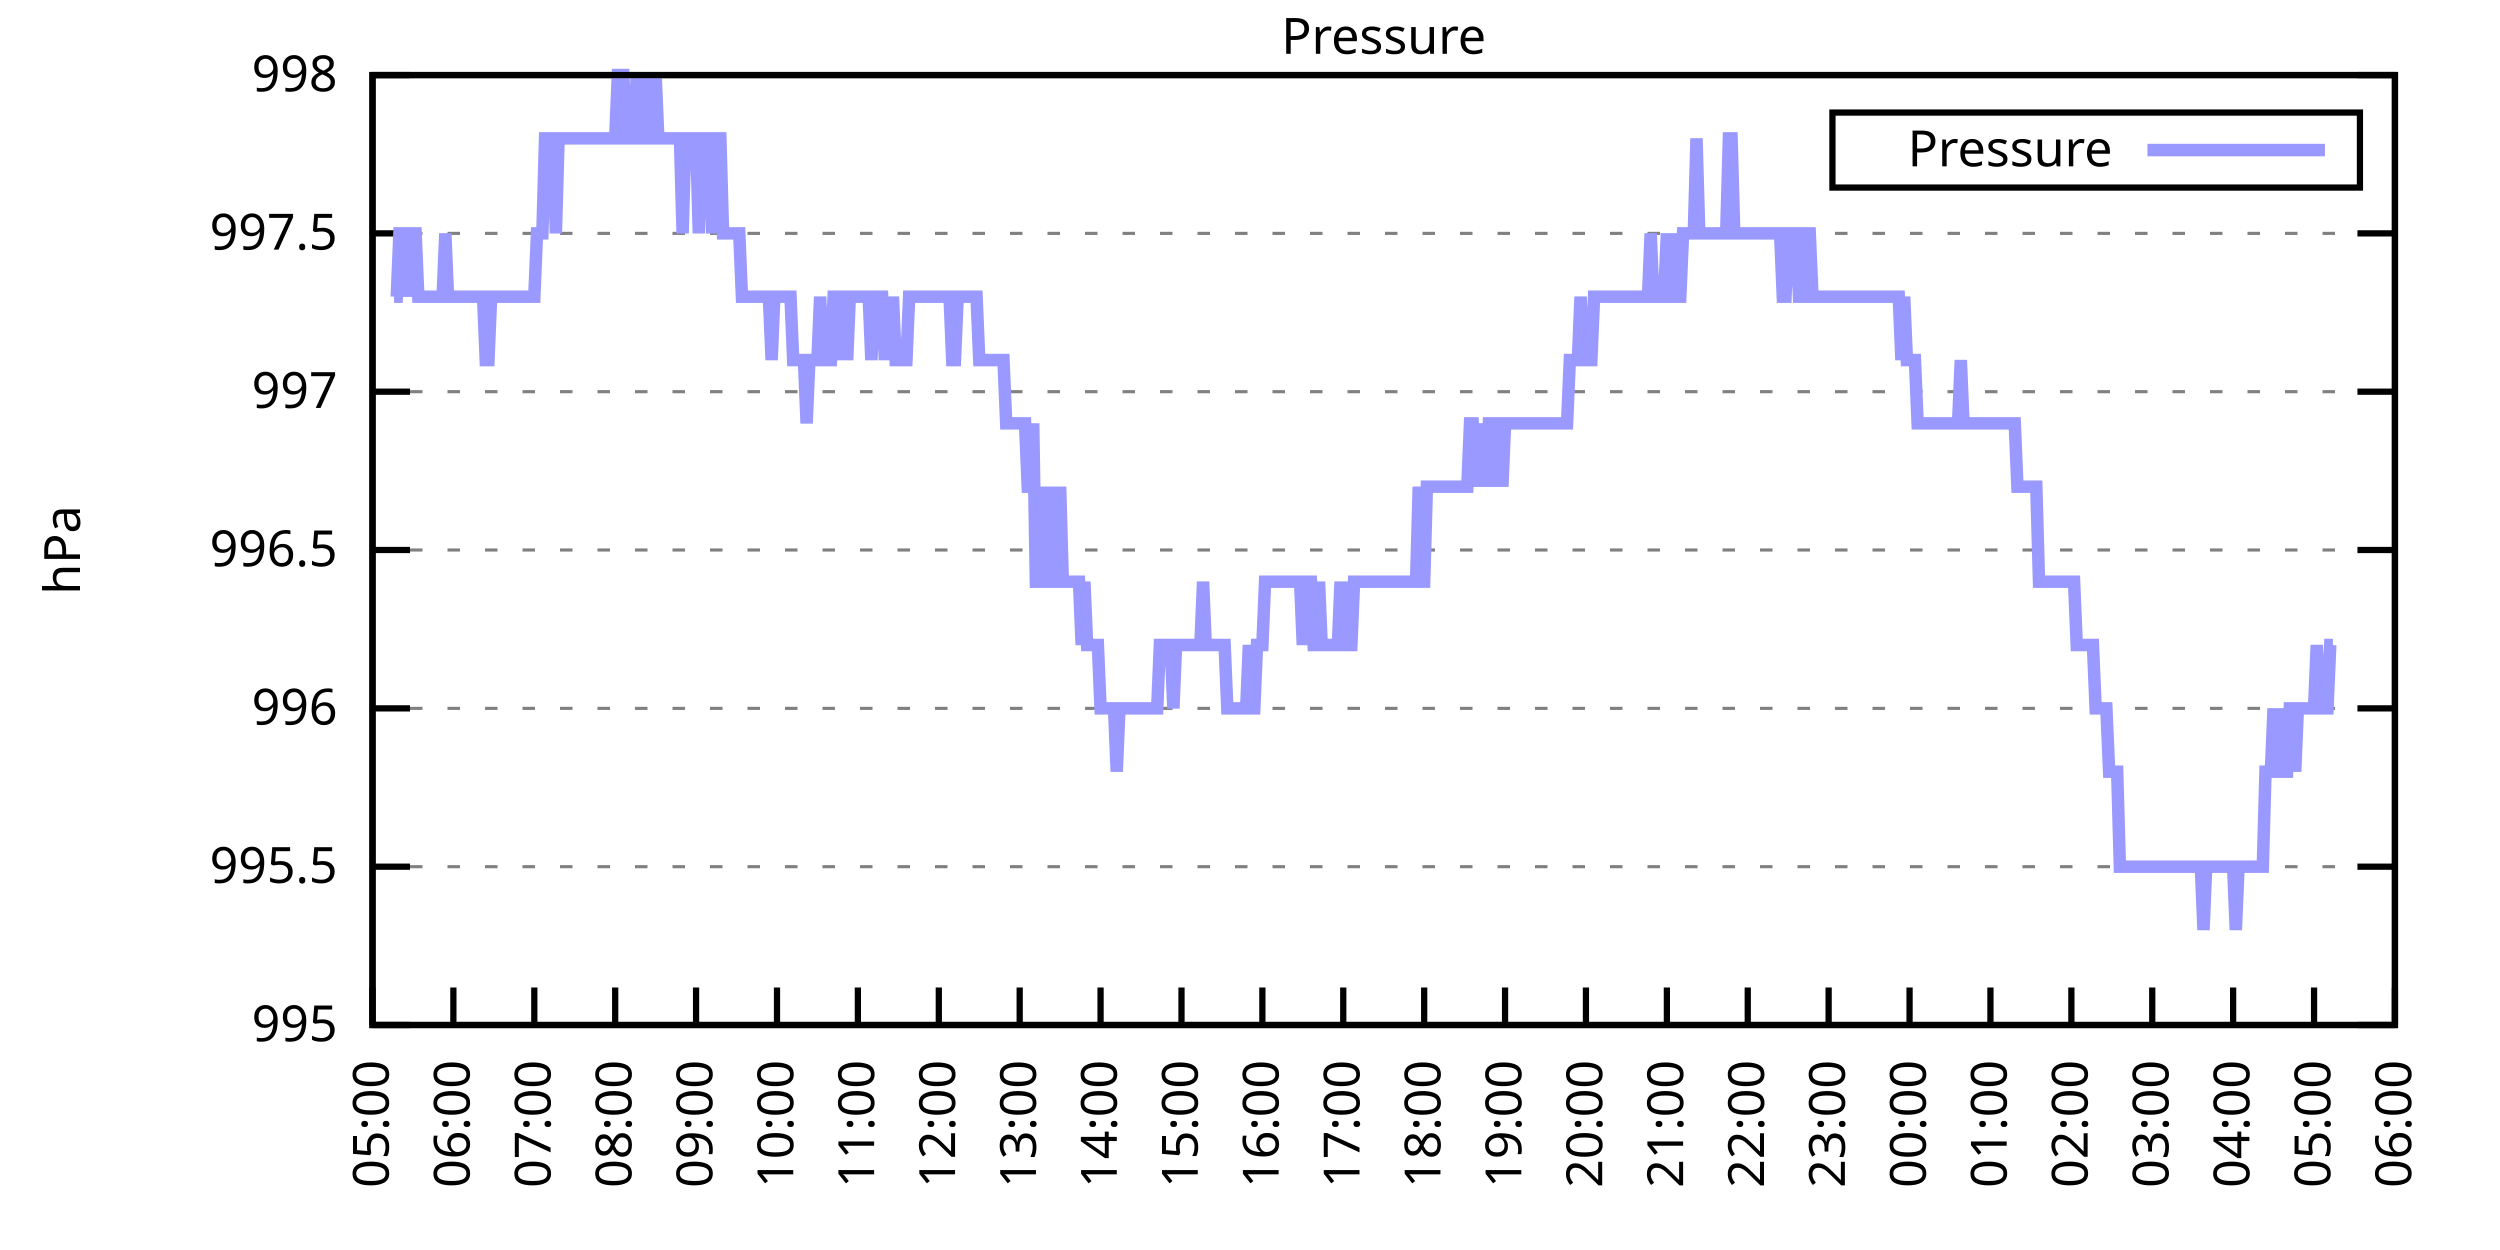
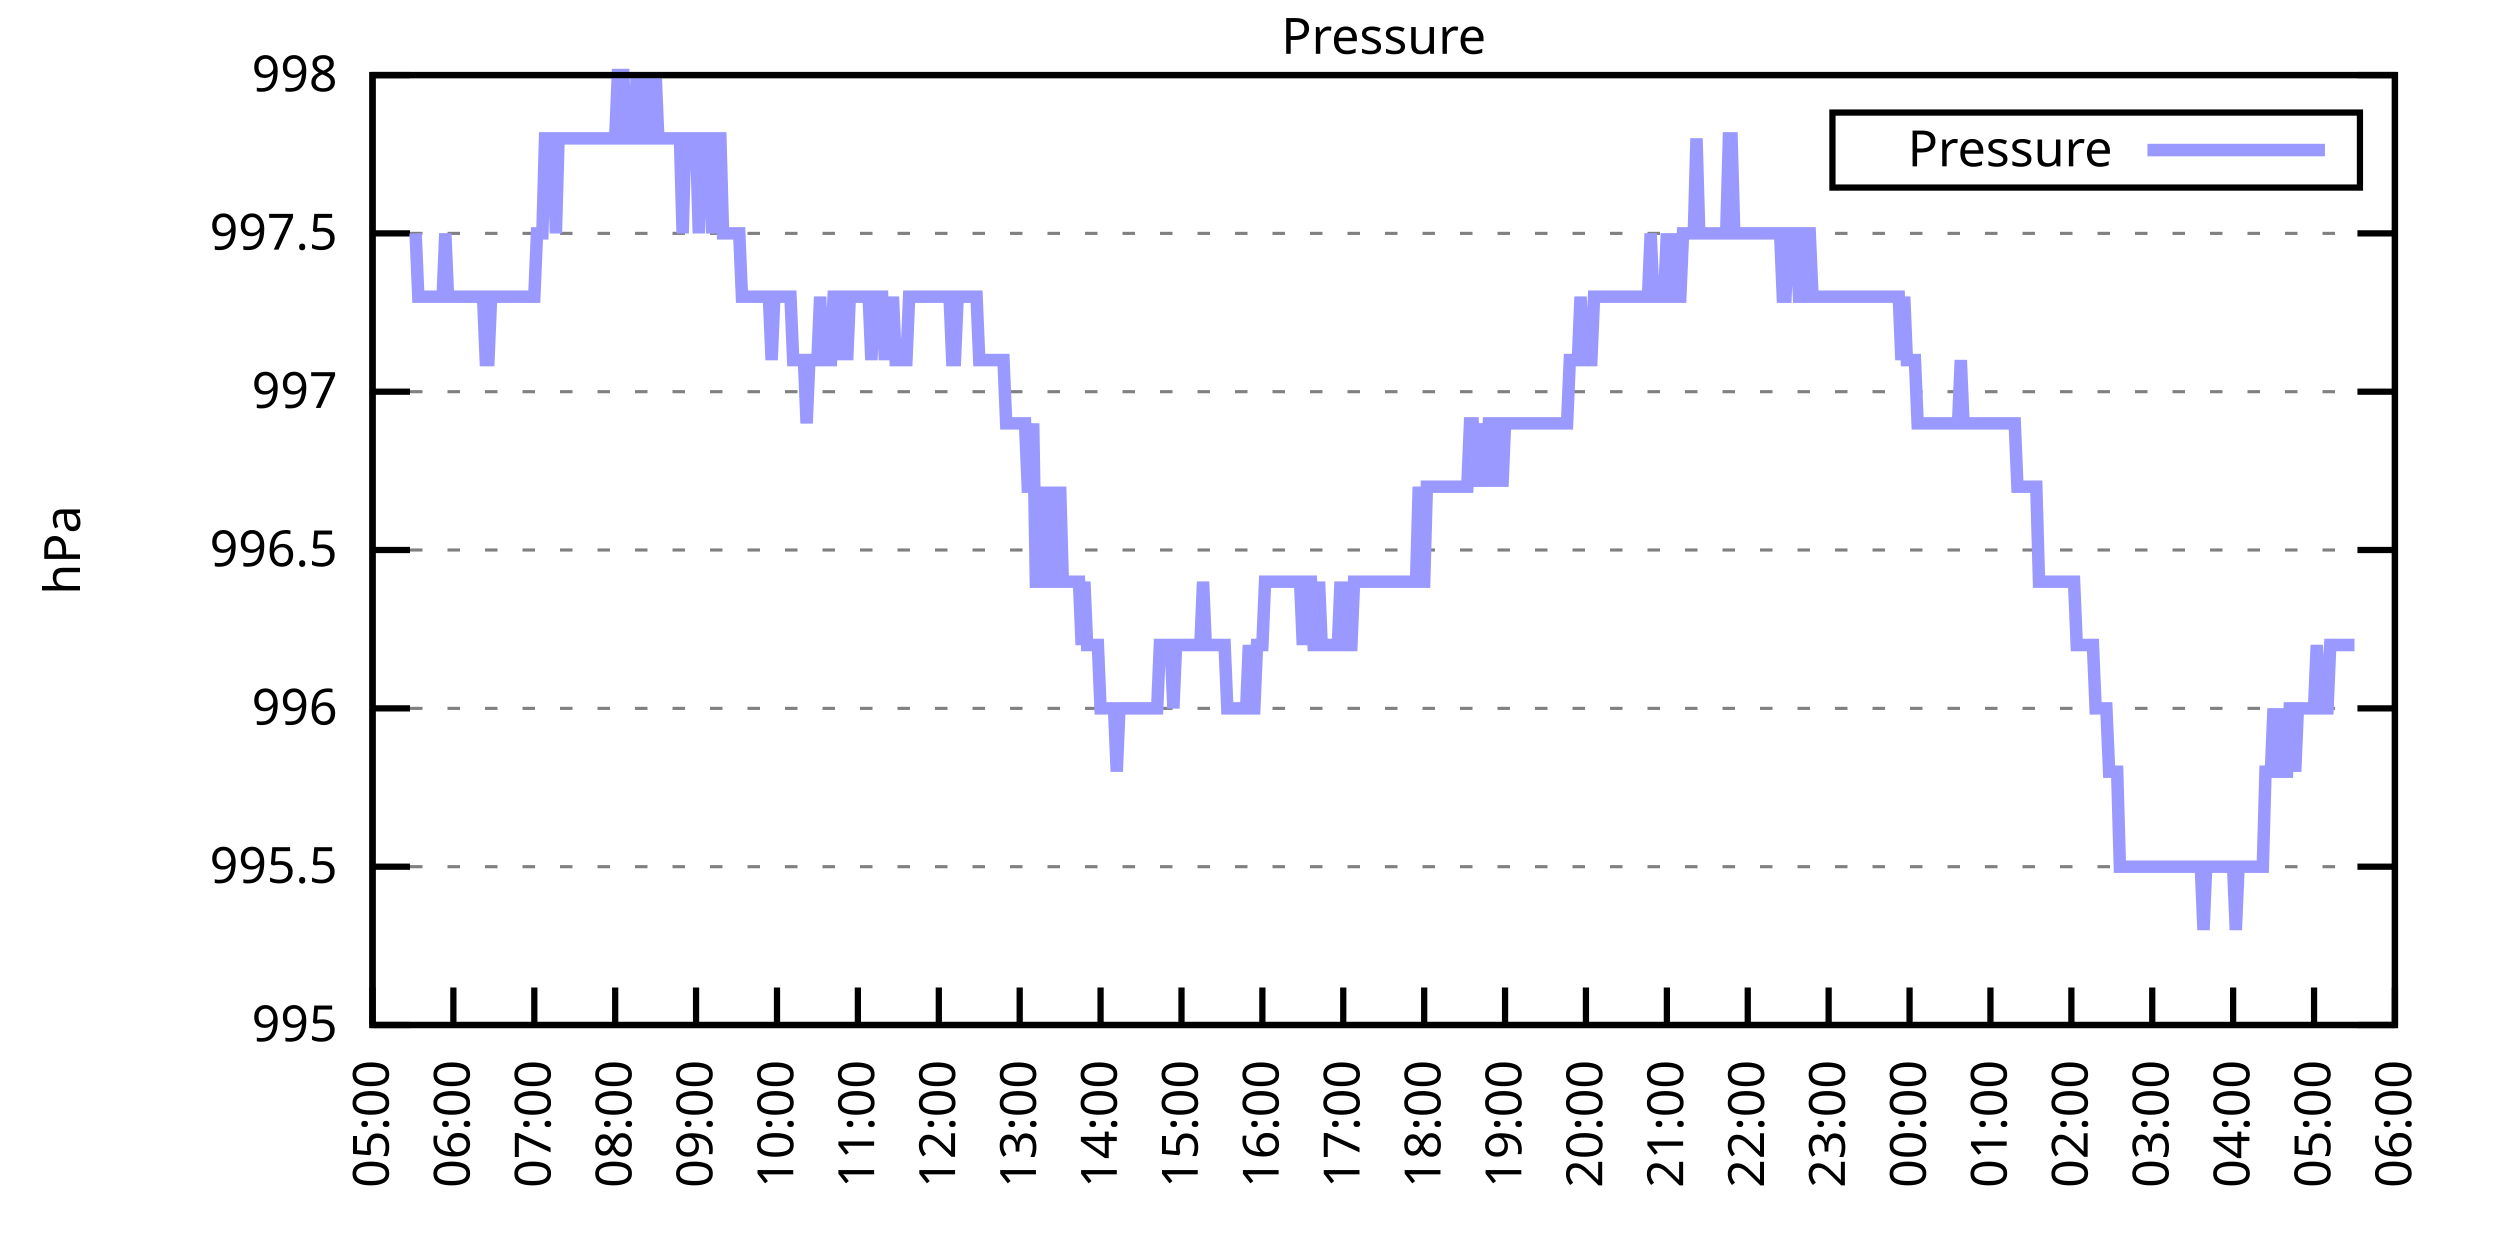
<svg xmlns="http://www.w3.org/2000/svg" xmlns:xlink="http://www.w3.org/1999/xlink" width="400" height="200" viewBox="0 0 400 200">
  <g id="gnuplot_canvas">
    <rect x="0" y="0" width="400" height="200" fill="none" />
    <defs>
      <circle id="gpDot" r="0.5" stroke-width="0.5" stroke="currentColor" />
      <path id="gpPt0" stroke-width="0.333" stroke="currentColor" d="M-1,0 h2 M0,-1 v2" />
      <path id="gpPt1" stroke-width="0.333" stroke="currentColor" d="M-1,-1 L1,1 M1,-1 L-1,1" />
      <path id="gpPt2" stroke-width="0.333" stroke="currentColor" d="M-1,0 L1,0 M0,-1 L0,1 M-1,-1 L1,1 M-1,1 L1,-1" />
      <rect id="gpPt3" stroke-width="0.333" stroke="currentColor" x="-1" y="-1" width="2" height="2" />
      <rect id="gpPt4" stroke-width="0.333" stroke="currentColor" fill="currentColor" x="-1" y="-1" width="2" height="2" />
      <circle id="gpPt5" stroke-width="0.333" stroke="currentColor" cx="0" cy="0" r="1" />
      <use xlink:href="#gpPt5" id="gpPt6" fill="currentColor" stroke="none" />
      <path id="gpPt7" stroke-width="0.333" stroke="currentColor" d="M0,-1.33 L-1.33,0.67 L1.33,0.67 z" />
      <use xlink:href="#gpPt7" id="gpPt8" fill="currentColor" stroke="none" />
      <use xlink:href="#gpPt7" id="gpPt9" stroke="currentColor" transform="rotate(180)" />
      <use xlink:href="#gpPt9" id="gpPt10" fill="currentColor" stroke="none" />
      <use xlink:href="#gpPt3" id="gpPt11" stroke="currentColor" transform="rotate(45)" />
      <use xlink:href="#gpPt11" id="gpPt12" fill="currentColor" stroke="none" />
      <path id="gpPt13" stroke-width="0.333" stroke="currentColor" d="M0,1.330 L1.265,0.411 L0.782,-1.067 L-0.782,-1.076 L-1.265,0.411 z" />
      <use xlink:href="#gpPt13" id="gpPt14" fill="currentColor" stroke="none" />
      <filter id="textbox" filterUnits="objectBoundingBox" x="0" y="0" height="1" width="1">
        <feFlood flood-color="white" flood-opacity="1" result="bgnd" />
        <feComposite in="SourceGraphic" in2="bgnd" operator="atop" />
      </filter>
      <filter id="greybox" filterUnits="objectBoundingBox" x="0" y="0" height="1" width="1">
        <feFlood flood-color="lightgrey" flood-opacity="1" result="grey" />
        <feComposite in="SourceGraphic" in2="grey" operator="atop" />
      </filter>
    </defs>
    <g fill="none" color="white" stroke="currentColor" stroke-width="1.00" stroke-linecap="butt" stroke-linejoin="miter">
</g>
    <g fill="none" color="black" stroke="currentColor" stroke-width="1.00" stroke-linecap="butt" stroke-linejoin="miter">
      <g stroke="none" shape-rendering="crispEdges">
        <polygon fill="rgb(255, 255, 255)" points="59.60,164.00 383.18,164.00 383.18,12.02 59.60,12.02 " />
      </g>
    </g>
    <g fill="none" color="black" stroke="currentColor" stroke-width="1.00" stroke-linecap="butt" stroke-linejoin="miter">
</g>
    <g fill="none" color="black" stroke="black" stroke-width="0.50" stroke-linecap="butt" stroke-linejoin="miter">
</g>
    <g fill="none" color="gray" stroke="currentColor" stroke-width="0.50" stroke-linecap="butt" stroke-linejoin="miter">
      <path stroke="gray" stroke-dasharray="2,4" class="gridline" d="M59.60,164.00 L383.19,164.00  " />
    </g>
    <g fill="none" color="gray" stroke="gray" stroke-width="1.00" stroke-linecap="butt" stroke-linejoin="miter">
</g>
    <g fill="none" color="black" stroke="currentColor" stroke-width="1.00" stroke-linecap="butt" stroke-linejoin="miter">
      <path stroke="black" d="M59.60,164.00 L65.60,164.00 M383.19,164.00 L377.19,164.00  " />
      <g transform="translate(54.00,166.60)" stroke="none" fill="black" font-family="Sans" font-size="8.00" text-anchor="end">
        <text>
          <tspan font-family="Sans"> 995</tspan>
        </text>
      </g>
    </g>
    <g fill="none" color="black" stroke="currentColor" stroke-width="1.00" stroke-linecap="butt" stroke-linejoin="miter">
</g>
    <g fill="none" color="black" stroke="black" stroke-width="0.50" stroke-linecap="butt" stroke-linejoin="miter">
</g>
    <g fill="none" color="gray" stroke="currentColor" stroke-width="0.50" stroke-linecap="butt" stroke-linejoin="miter">
      <path stroke="gray" stroke-dasharray="2,4" class="gridline" d="M59.60,138.67 L383.19,138.67  " />
    </g>
    <g fill="none" color="gray" stroke="gray" stroke-width="1.00" stroke-linecap="butt" stroke-linejoin="miter">
</g>
    <g fill="none" color="black" stroke="currentColor" stroke-width="1.00" stroke-linecap="butt" stroke-linejoin="miter">
      <path stroke="black" d="M59.60,138.67 L65.60,138.67 M383.19,138.67 L377.19,138.67  " />
      <g transform="translate(54.00,141.27)" stroke="none" fill="black" font-family="Sans" font-size="8.00" text-anchor="end">
        <text>
          <tspan font-family="Sans"> 995.5</tspan>
        </text>
      </g>
    </g>
    <g fill="none" color="black" stroke="currentColor" stroke-width="1.00" stroke-linecap="butt" stroke-linejoin="miter">
</g>
    <g fill="none" color="black" stroke="black" stroke-width="0.50" stroke-linecap="butt" stroke-linejoin="miter">
</g>
    <g fill="none" color="gray" stroke="currentColor" stroke-width="0.50" stroke-linecap="butt" stroke-linejoin="miter">
      <path stroke="gray" stroke-dasharray="2,4" class="gridline" d="M59.60,113.34 L383.19,113.34  " />
    </g>
    <g fill="none" color="gray" stroke="gray" stroke-width="1.00" stroke-linecap="butt" stroke-linejoin="miter">
</g>
    <g fill="none" color="black" stroke="currentColor" stroke-width="1.00" stroke-linecap="butt" stroke-linejoin="miter">
      <path stroke="black" d="M59.60,113.34 L65.60,113.34 M383.19,113.34 L377.19,113.34  " />
      <g transform="translate(54.00,115.94)" stroke="none" fill="black" font-family="Sans" font-size="8.00" text-anchor="end">
        <text>
          <tspan font-family="Sans"> 996</tspan>
        </text>
      </g>
    </g>
    <g fill="none" color="black" stroke="currentColor" stroke-width="1.00" stroke-linecap="butt" stroke-linejoin="miter">
</g>
    <g fill="none" color="black" stroke="black" stroke-width="0.50" stroke-linecap="butt" stroke-linejoin="miter">
</g>
    <g fill="none" color="gray" stroke="currentColor" stroke-width="0.50" stroke-linecap="butt" stroke-linejoin="miter">
      <path stroke="gray" stroke-dasharray="2,4" class="gridline" d="M59.60,88.00 L383.19,88.00  " />
    </g>
    <g fill="none" color="gray" stroke="gray" stroke-width="1.00" stroke-linecap="butt" stroke-linejoin="miter">
</g>
    <g fill="none" color="black" stroke="currentColor" stroke-width="1.00" stroke-linecap="butt" stroke-linejoin="miter">
      <path stroke="black" d="M59.60,88.00 L65.60,88.00 M383.19,88.00 L377.19,88.00  " />
      <g transform="translate(54.00,90.60)" stroke="none" fill="black" font-family="Sans" font-size="8.00" text-anchor="end">
        <text>
          <tspan font-family="Sans"> 996.5</tspan>
        </text>
      </g>
    </g>
    <g fill="none" color="black" stroke="currentColor" stroke-width="1.00" stroke-linecap="butt" stroke-linejoin="miter">
</g>
    <g fill="none" color="black" stroke="black" stroke-width="0.50" stroke-linecap="butt" stroke-linejoin="miter">
</g>
    <g fill="none" color="gray" stroke="currentColor" stroke-width="0.50" stroke-linecap="butt" stroke-linejoin="miter">
      <path stroke="gray" stroke-dasharray="2,4" class="gridline" d="M59.60,62.67 L383.19,62.67  " />
    </g>
    <g fill="none" color="gray" stroke="gray" stroke-width="1.00" stroke-linecap="butt" stroke-linejoin="miter">
</g>
    <g fill="none" color="black" stroke="currentColor" stroke-width="1.00" stroke-linecap="butt" stroke-linejoin="miter">
      <path stroke="black" d="M59.60,62.67 L65.60,62.67 M383.19,62.67 L377.19,62.67  " />
      <g transform="translate(54.00,65.27)" stroke="none" fill="black" font-family="Sans" font-size="8.00" text-anchor="end">
        <text>
          <tspan font-family="Sans"> 997</tspan>
        </text>
      </g>
    </g>
    <g fill="none" color="black" stroke="currentColor" stroke-width="1.00" stroke-linecap="butt" stroke-linejoin="miter">
</g>
    <g fill="none" color="black" stroke="black" stroke-width="0.50" stroke-linecap="butt" stroke-linejoin="miter">
</g>
    <g fill="none" color="gray" stroke="currentColor" stroke-width="0.50" stroke-linecap="butt" stroke-linejoin="miter">
      <path stroke="gray" stroke-dasharray="2,4" class="gridline" d="M59.60,37.34 L383.19,37.34  " />
    </g>
    <g fill="none" color="gray" stroke="gray" stroke-width="1.00" stroke-linecap="butt" stroke-linejoin="miter">
</g>
    <g fill="none" color="black" stroke="currentColor" stroke-width="1.00" stroke-linecap="butt" stroke-linejoin="miter">
      <path stroke="black" d="M59.60,37.34 L65.60,37.34 M383.19,37.34 L377.19,37.34  " />
      <g transform="translate(54.00,39.94)" stroke="none" fill="black" font-family="Sans" font-size="8.00" text-anchor="end">
        <text>
          <tspan font-family="Sans"> 997.5</tspan>
        </text>
      </g>
    </g>
    <g fill="none" color="black" stroke="currentColor" stroke-width="1.00" stroke-linecap="butt" stroke-linejoin="miter">
</g>
    <g fill="none" color="black" stroke="black" stroke-width="0.50" stroke-linecap="butt" stroke-linejoin="miter">
</g>
    <g fill="none" color="gray" stroke="currentColor" stroke-width="0.50" stroke-linecap="butt" stroke-linejoin="miter">
      <path stroke="gray" stroke-dasharray="2,4" class="gridline" d="M59.60,12.01 L383.19,12.01  " />
    </g>
    <g fill="none" color="gray" stroke="gray" stroke-width="1.00" stroke-linecap="butt" stroke-linejoin="miter">
</g>
    <g fill="none" color="black" stroke="currentColor" stroke-width="1.00" stroke-linecap="butt" stroke-linejoin="miter">
      <path stroke="black" d="M59.60,12.01 L65.60,12.01 M383.19,12.01 L377.19,12.01  " />
      <g transform="translate(54.00,14.61)" stroke="none" fill="black" font-family="Sans" font-size="8.00" text-anchor="end">
        <text>
          <tspan font-family="Sans"> 998</tspan>
        </text>
      </g>
    </g>
    <g fill="none" color="black" stroke="currentColor" stroke-width="1.00" stroke-linecap="butt" stroke-linejoin="miter">
      <path stroke="black" d="M59.60,164.00 L59.60,158.00  " />
      <g transform="translate(62.20,169.60) rotate(270.00)" stroke="none" fill="black" font-family="Sans" font-size="8.00" text-anchor="end">
        <text>
          <tspan font-family="Sans">05:00</tspan>
        </text>
      </g>
    </g>
    <g fill="none" color="black" stroke="currentColor" stroke-width="1.00" stroke-linecap="butt" stroke-linejoin="miter">
      <path stroke="black" d="M72.54,164.00 L72.54,158.00  " />
      <g transform="translate(75.14,169.60) rotate(270.00)" stroke="none" fill="black" font-family="Sans" font-size="8.00" text-anchor="end">
        <text>
          <tspan font-family="Sans">06:00</tspan>
        </text>
      </g>
    </g>
    <g fill="none" color="black" stroke="currentColor" stroke-width="1.00" stroke-linecap="butt" stroke-linejoin="miter">
      <path stroke="black" d="M85.49,164.00 L85.49,158.00  " />
      <g transform="translate(88.09,169.60) rotate(270.00)" stroke="none" fill="black" font-family="Sans" font-size="8.00" text-anchor="end">
        <text>
          <tspan font-family="Sans">07:00</tspan>
        </text>
      </g>
    </g>
    <g fill="none" color="black" stroke="currentColor" stroke-width="1.00" stroke-linecap="butt" stroke-linejoin="miter">
      <path stroke="black" d="M98.43,164.00 L98.43,158.00  " />
      <g transform="translate(101.03,169.60) rotate(270.00)" stroke="none" fill="black" font-family="Sans" font-size="8.00" text-anchor="end">
        <text>
          <tspan font-family="Sans">08:00</tspan>
        </text>
      </g>
    </g>
    <g fill="none" color="black" stroke="currentColor" stroke-width="1.00" stroke-linecap="butt" stroke-linejoin="miter">
      <path stroke="black" d="M111.37,164.00 L111.37,158.00  " />
      <g transform="translate(113.97,169.60) rotate(270.00)" stroke="none" fill="black" font-family="Sans" font-size="8.00" text-anchor="end">
        <text>
          <tspan font-family="Sans">09:00</tspan>
        </text>
      </g>
    </g>
    <g fill="none" color="black" stroke="currentColor" stroke-width="1.00" stroke-linecap="butt" stroke-linejoin="miter">
      <path stroke="black" d="M124.32,164.00 L124.32,158.00  " />
      <g transform="translate(126.92,169.60) rotate(270.00)" stroke="none" fill="black" font-family="Sans" font-size="8.00" text-anchor="end">
        <text>
          <tspan font-family="Sans">10:00</tspan>
        </text>
      </g>
    </g>
    <g fill="none" color="black" stroke="currentColor" stroke-width="1.00" stroke-linecap="butt" stroke-linejoin="miter">
      <path stroke="black" d="M137.26,164.00 L137.26,158.00  " />
      <g transform="translate(139.86,169.60) rotate(270.00)" stroke="none" fill="black" font-family="Sans" font-size="8.00" text-anchor="end">
        <text>
          <tspan font-family="Sans">11:00</tspan>
        </text>
      </g>
    </g>
    <g fill="none" color="black" stroke="currentColor" stroke-width="1.00" stroke-linecap="butt" stroke-linejoin="miter">
      <path stroke="black" d="M150.21,164.00 L150.21,158.00  " />
      <g transform="translate(152.81,169.60) rotate(270.00)" stroke="none" fill="black" font-family="Sans" font-size="8.00" text-anchor="end">
        <text>
          <tspan font-family="Sans">12:00</tspan>
        </text>
      </g>
    </g>
    <g fill="none" color="black" stroke="currentColor" stroke-width="1.00" stroke-linecap="butt" stroke-linejoin="miter">
      <path stroke="black" d="M163.15,164.00 L163.15,158.00  " />
      <g transform="translate(165.75,169.60) rotate(270.00)" stroke="none" fill="black" font-family="Sans" font-size="8.00" text-anchor="end">
        <text>
          <tspan font-family="Sans">13:00</tspan>
        </text>
      </g>
    </g>
    <g fill="none" color="black" stroke="currentColor" stroke-width="1.00" stroke-linecap="butt" stroke-linejoin="miter">
      <path stroke="black" d="M176.09,164.00 L176.09,158.00  " />
      <g transform="translate(178.69,169.60) rotate(270.00)" stroke="none" fill="black" font-family="Sans" font-size="8.00" text-anchor="end">
        <text>
          <tspan font-family="Sans">14:00</tspan>
        </text>
      </g>
    </g>
    <g fill="none" color="black" stroke="currentColor" stroke-width="1.00" stroke-linecap="butt" stroke-linejoin="miter">
      <path stroke="black" d="M189.04,164.00 L189.04,158.00  " />
      <g transform="translate(191.64,169.60) rotate(270.00)" stroke="none" fill="black" font-family="Sans" font-size="8.00" text-anchor="end">
        <text>
          <tspan font-family="Sans">15:00</tspan>
        </text>
      </g>
    </g>
    <g fill="none" color="black" stroke="currentColor" stroke-width="1.00" stroke-linecap="butt" stroke-linejoin="miter">
      <path stroke="black" d="M201.98,164.00 L201.98,158.00  " />
      <g transform="translate(204.58,169.60) rotate(270.00)" stroke="none" fill="black" font-family="Sans" font-size="8.00" text-anchor="end">
        <text>
          <tspan font-family="Sans">16:00</tspan>
        </text>
      </g>
    </g>
    <g fill="none" color="black" stroke="currentColor" stroke-width="1.00" stroke-linecap="butt" stroke-linejoin="miter">
      <path stroke="black" d="M214.92,164.00 L214.92,158.00  " />
      <g transform="translate(217.52,169.60) rotate(270.00)" stroke="none" fill="black" font-family="Sans" font-size="8.00" text-anchor="end">
        <text>
          <tspan font-family="Sans">17:00</tspan>
        </text>
      </g>
    </g>
    <g fill="none" color="black" stroke="currentColor" stroke-width="1.00" stroke-linecap="butt" stroke-linejoin="miter">
      <path stroke="black" d="M227.87,164.00 L227.87,158.00  " />
      <g transform="translate(230.47,169.60) rotate(270.00)" stroke="none" fill="black" font-family="Sans" font-size="8.00" text-anchor="end">
        <text>
          <tspan font-family="Sans">18:00</tspan>
        </text>
      </g>
    </g>
    <g fill="none" color="black" stroke="currentColor" stroke-width="1.00" stroke-linecap="butt" stroke-linejoin="miter">
      <path stroke="black" d="M240.81,164.00 L240.81,158.00  " />
      <g transform="translate(243.41,169.60) rotate(270.00)" stroke="none" fill="black" font-family="Sans" font-size="8.00" text-anchor="end">
        <text>
          <tspan font-family="Sans">19:00</tspan>
        </text>
      </g>
    </g>
    <g fill="none" color="black" stroke="currentColor" stroke-width="1.00" stroke-linecap="butt" stroke-linejoin="miter">
      <path stroke="black" d="M253.75,164.00 L253.75,158.00  " />
      <g transform="translate(256.35,169.60) rotate(270.00)" stroke="none" fill="black" font-family="Sans" font-size="8.00" text-anchor="end">
        <text>
          <tspan font-family="Sans">20:00</tspan>
        </text>
      </g>
    </g>
    <g fill="none" color="black" stroke="currentColor" stroke-width="1.00" stroke-linecap="butt" stroke-linejoin="miter">
      <path stroke="black" d="M266.70,164.00 L266.70,158.00  " />
      <g transform="translate(269.30,169.60) rotate(270.00)" stroke="none" fill="black" font-family="Sans" font-size="8.00" text-anchor="end">
        <text>
          <tspan font-family="Sans">21:00</tspan>
        </text>
      </g>
    </g>
    <g fill="none" color="black" stroke="currentColor" stroke-width="1.00" stroke-linecap="butt" stroke-linejoin="miter">
      <path stroke="black" d="M279.64,164.00 L279.64,158.00  " />
      <g transform="translate(282.24,169.60) rotate(270.00)" stroke="none" fill="black" font-family="Sans" font-size="8.00" text-anchor="end">
        <text>
          <tspan font-family="Sans">22:00</tspan>
        </text>
      </g>
    </g>
    <g fill="none" color="black" stroke="currentColor" stroke-width="1.00" stroke-linecap="butt" stroke-linejoin="miter">
      <path stroke="black" d="M292.58,164.00 L292.58,158.00  " />
      <g transform="translate(295.18,169.60) rotate(270.00)" stroke="none" fill="black" font-family="Sans" font-size="8.00" text-anchor="end">
        <text>
          <tspan font-family="Sans">23:00</tspan>
        </text>
      </g>
    </g>
    <g fill="none" color="black" stroke="currentColor" stroke-width="1.00" stroke-linecap="butt" stroke-linejoin="miter">
      <path stroke="black" d="M305.53,164.00 L305.53,158.00  " />
      <g transform="translate(308.13,169.60) rotate(270.00)" stroke="none" fill="black" font-family="Sans" font-size="8.00" text-anchor="end">
        <text>
          <tspan font-family="Sans">00:00</tspan>
        </text>
      </g>
    </g>
    <g fill="none" color="black" stroke="currentColor" stroke-width="1.00" stroke-linecap="butt" stroke-linejoin="miter">
      <path stroke="black" d="M318.47,164.00 L318.47,158.00  " />
      <g transform="translate(321.07,169.60) rotate(270.00)" stroke="none" fill="black" font-family="Sans" font-size="8.00" text-anchor="end">
        <text>
          <tspan font-family="Sans">01:00</tspan>
        </text>
      </g>
    </g>
    <g fill="none" color="black" stroke="currentColor" stroke-width="1.00" stroke-linecap="butt" stroke-linejoin="miter">
      <path stroke="black" d="M331.42,164.00 L331.42,158.00  " />
      <g transform="translate(334.02,169.60) rotate(270.00)" stroke="none" fill="black" font-family="Sans" font-size="8.00" text-anchor="end">
        <text>
          <tspan font-family="Sans">02:00</tspan>
        </text>
      </g>
    </g>
    <g fill="none" color="black" stroke="currentColor" stroke-width="1.00" stroke-linecap="butt" stroke-linejoin="miter">
      <path stroke="black" d="M344.36,164.00 L344.36,158.00  " />
      <g transform="translate(346.96,169.60) rotate(270.00)" stroke="none" fill="black" font-family="Sans" font-size="8.00" text-anchor="end">
        <text>
          <tspan font-family="Sans">03:00</tspan>
        </text>
      </g>
    </g>
    <g fill="none" color="black" stroke="currentColor" stroke-width="1.00" stroke-linecap="butt" stroke-linejoin="miter">
      <path stroke="black" d="M357.30,164.00 L357.30,158.00  " />
      <g transform="translate(359.90,169.60) rotate(270.00)" stroke="none" fill="black" font-family="Sans" font-size="8.00" text-anchor="end">
        <text>
          <tspan font-family="Sans">04:00</tspan>
        </text>
      </g>
    </g>
    <g fill="none" color="black" stroke="currentColor" stroke-width="1.00" stroke-linecap="butt" stroke-linejoin="miter">
      <path stroke="black" d="M370.25,164.00 L370.25,158.00  " />
      <g transform="translate(372.85,169.60) rotate(270.00)" stroke="none" fill="black" font-family="Sans" font-size="8.00" text-anchor="end">
        <text>
          <tspan font-family="Sans">05:00</tspan>
        </text>
      </g>
    </g>
    <g fill="none" color="black" stroke="currentColor" stroke-width="1.00" stroke-linecap="butt" stroke-linejoin="miter">
      <path stroke="black" d="M383.19,164.00 L383.19,158.00  " />
      <g transform="translate(385.79,169.60) rotate(270.00)" stroke="none" fill="black" font-family="Sans" font-size="8.00" text-anchor="end">
        <text>
          <tspan font-family="Sans">06:00</tspan>
        </text>
      </g>
    </g>
    <g fill="none" color="black" stroke="currentColor" stroke-width="1.00" stroke-linecap="butt" stroke-linejoin="miter">
</g>
    <g fill="none" color="black" stroke="currentColor" stroke-width="1.00" stroke-linecap="butt" stroke-linejoin="miter">
      <path stroke="black" d="M59.60,12.01 L59.60,164.00 L383.19,164.00 L383.19,12.01 L59.60,12.01 Z  " />
    </g>
    <g fill="none" color="black" stroke="currentColor" stroke-width="1.00" stroke-linecap="butt" stroke-linejoin="miter">
</g>
    <g fill="none" color="black" stroke="currentColor" stroke-width="1.00" stroke-linecap="butt" stroke-linejoin="miter">
      <path stroke="black" d="M293.19,30.01 L293.19,18.01 L377.59,18.01 L377.59,30.01 L293.19,30.01 Z  " />
    </g>
    <g id="Pressure_plot_1">
      <g fill="none" color="white" stroke="black" stroke-width="2.00" stroke-linecap="butt" stroke-linejoin="miter">
</g>
      <g fill="none" color="black" stroke="currentColor" stroke-width="2.00" stroke-linecap="butt" stroke-linejoin="miter">
        <g transform="translate(337.99,26.61)" stroke="none" fill="black" font-family="Sans" font-size="8.00" text-anchor="end">
          <text>
            <tspan font-family="Sans">Pressure</tspan>
          </text>
        </g>
      </g>
      <g fill="none" color="black" stroke="currentColor" stroke-width="2.00" stroke-linecap="butt" stroke-linejoin="miter">
-         <path stroke="rgb(153, 153, 255)" d="M343.59,24.01 L371.99,24.01 M63.05,47.47 L63.48,47.47 L63.91,37.34 L64.35,37.34 L64.78,37.34 L65.21,47.47   L65.64,37.34 L66.07,37.34 L66.50,37.34 L66.93,47.47 L67.37,47.47 L67.80,47.47 L68.23,47.47 L68.66,47.47   L69.09,47.47 L69.52,47.47 L69.95,47.47 L70.39,47.47 L70.82,47.47 L71.25,37.34 L71.68,47.47 L72.11,47.47   L72.54,47.47 L72.98,47.47 L73.41,47.47 L73.84,47.47 L74.27,47.47 L74.70,47.47 L75.13,47.47 L75.56,47.47   L76.00,47.47 L76.43,47.47 L76.86,47.47 L77.29,47.47 L77.72,57.61 L78.15,57.61 L78.58,47.47 L79.02,47.47   L79.45,47.47 L79.88,47.47 L80.31,47.47 L80.74,47.47 L81.17,47.47 L81.60,47.47 L82.04,47.47 L82.47,47.47   L82.90,47.47 L83.33,47.47 L83.76,47.47 L84.19,47.47 L84.62,47.47 L85.06,47.47 L85.49,47.47 L85.92,37.34   L86.35,37.34 L86.78,37.34 L87.21,22.14 L87.64,22.14 L88.08,22.14 L88.51,22.14 L88.94,37.34 L89.37,22.14   L89.80,22.14 L90.23,22.14 L90.66,22.14 L91.10,22.14 L91.53,22.14 L91.96,22.14 L92.39,22.14 L92.82,22.14   L93.25,22.14 L93.68,22.14 L94.12,22.14 L94.55,22.14 L94.98,22.14 L95.41,22.14 L95.84,22.14 L96.27,22.14   L96.70,22.14 L97.14,22.14 L97.57,22.14 L98.00,22.14 L98.43,22.14 L98.86,12.01 L99.29,12.01 L99.73,12.01   L100.16,22.14 L100.59,22.14 L101.02,22.14 L101.45,22.14 L101.88,12.01 L102.31,22.14 L102.75,22.14 L103.18,22.14   L103.61,12.01 L104.04,22.14 L104.47,22.14 L104.90,12.01 L105.33,22.14 L105.77,22.14 L106.20,22.14 L106.63,22.14   L107.06,22.14 L107.49,22.14 L107.92,22.14 L108.35,22.14 L108.79,22.14 L109.22,37.34 L109.65,22.14 L110.08,22.14   L110.51,22.14 L110.94,22.14 L111.37,22.14 L111.81,37.34 L112.24,22.14 L112.67,22.14 L113.10,22.14 L113.53,22.14   L113.96,37.34 L114.39,22.14 L114.83,22.14 L115.26,22.14 L115.69,37.34 L116.12,37.34 L116.55,37.34 L116.98,37.34   L117.41,37.34 L117.85,37.34 L118.28,37.34 L118.71,47.47 L119.14,47.47 L119.57,47.47 L120.00,47.47 L120.43,47.47   L120.87,47.47 L121.30,47.47 L121.73,47.47 L122.16,47.47 L122.59,47.47 L123.02,47.47 L123.46,57.61 L123.89,47.47   L124.32,47.47 L124.75,47.47 L125.18,47.47 L125.61,47.47 L126.04,47.47 L126.48,47.47 L126.91,57.61 L127.34,57.61   L127.77,57.61 L128.20,57.61 L128.63,57.61 L129.06,67.74 L129.50,57.61 L129.93,57.61 L130.36,57.61 L130.79,57.61   L131.22,47.47 L131.65,57.61 L132.08,57.61 L132.52,57.61 L132.95,57.61 L133.38,47.47 L133.81,47.47 L134.24,57.61   L134.67,47.47 L135.10,47.47 L135.54,57.61 L135.97,47.47 L136.40,47.47 L136.83,47.47 L137.26,47.47 L137.69,47.47   L138.12,47.47 L138.56,47.47 L138.99,47.47 L139.42,57.61 L139.85,47.47 L140.28,47.47 L140.71,47.47 L141.14,47.47   L141.58,57.61 L142.01,47.47 L142.44,57.61 L142.87,47.47 L143.30,57.61 L143.73,57.61 L144.16,57.61 L144.60,57.61   L145.03,57.61 L145.46,47.47 L145.89,47.47 L146.32,47.47 L146.75,47.47 L147.19,47.47 L147.62,47.47 L148.05,47.47   L148.48,47.47 L148.91,47.47 L149.34,47.47 L149.77,47.47 L150.21,47.47 L150.64,47.47 L151.07,47.47 L151.50,47.47   L151.93,47.47 L152.36,57.61 L152.79,57.61 L153.23,47.47 L153.66,47.47 L154.09,47.47 L154.52,47.47 L154.95,47.47   L155.38,47.47 L155.81,47.47 L156.25,47.47 L156.68,57.61 L157.11,57.61 L157.54,57.61 L157.97,57.61 L158.40,57.61   L158.83,57.61 L159.27,57.61 L159.70,57.61 L160.13,57.61 L160.56,57.61 L160.99,67.74 L161.42,67.74 L161.85,67.74   L162.29,67.74 L162.72,67.74 L163.15,67.74 L163.58,67.74 L164.01,67.74 L164.44,77.87 L164.87,77.87 L165.31,67.74   L165.74,93.07 L166.17,93.07 L166.60,77.87 L167.03,93.07 L167.46,93.07 L167.89,77.87 L168.33,93.07 L168.76,93.07   L169.19,93.07 L169.62,77.87 L170.05,93.07 L170.48,93.07 L170.91,93.07 L171.35,93.07 L171.78,93.07 L172.21,93.07   L172.64,93.07 L173.07,103.20 L173.50,93.07 L173.94,103.20 L174.37,103.20 L174.80,103.20 L175.23,103.20 L175.66,103.20   L176.09,113.34 L176.52,113.34 L176.96,113.34 L177.39,113.34 L177.82,113.34 L178.25,113.34 L178.68,123.47 L179.11,113.34   L179.54,113.34 L179.98,113.34 L180.41,113.34 L180.84,113.34 L181.27,113.34 L181.70,113.34 L182.13,113.34 L182.56,113.34   L183.00,113.34 L183.43,113.34 L183.86,113.34 L184.29,113.34 L184.72,113.34 L185.15,113.34 L185.58,103.20 L186.02,103.20   L186.45,103.20 L186.88,103.20 L187.31,103.20 L187.74,113.34 L188.17,103.20 L188.60,103.20 L189.04,103.20 L189.47,103.20   L189.90,103.20 L190.33,103.20 L190.76,103.20 L191.19,103.20 L191.62,103.20 L192.06,103.20 L192.49,93.07 L192.92,103.20   L193.35,103.20 L193.78,103.20 L194.21,103.20 L194.64,103.20 L195.08,103.20 L195.51,103.20 L195.94,103.20 L196.37,113.34   L196.80,113.34 L197.23,113.34 L197.67,113.34 L198.10,113.34 L198.53,113.34 L198.96,113.34 L199.39,113.34 L199.82,103.20   L200.25,113.34 L200.69,113.34 L201.12,103.20 L201.55,103.20 L201.98,103.20 L202.41,93.07 L202.84,93.07 L203.27,93.07   L203.71,93.07 L204.14,93.07 L204.57,93.07 L205.00,93.07 L205.43,93.07 L205.86,93.07 L206.29,93.07 L206.73,93.07   L207.16,93.07 L207.59,93.07 L208.02,93.07 L208.45,103.20 L208.88,93.07 L209.31,93.07 L209.75,93.07 L210.18,103.20   L210.61,103.20 L211.04,93.07 L211.47,103.20 L211.90,103.20 L212.33,103.20 L212.77,103.20 L213.20,103.20 L213.63,103.20   L214.06,103.20 L214.49,93.07 L214.92,103.20 L215.35,93.07 L215.79,103.20 L216.22,103.20 L216.65,93.07 L217.08,93.07   L217.51,93.07 L217.94,93.07 L218.37,93.07 L218.81,93.07 L219.24,93.07 L219.67,93.07 L220.10,93.07 L220.53,93.07   L220.96,93.07 L221.40,93.07 L221.83,93.07 L222.26,93.07 L222.69,93.07 L223.12,93.07 L223.55,93.07 L223.98,93.07   L224.42,93.07 L224.85,93.07 L225.28,93.07 L225.71,93.07 L226.14,93.07 L226.57,93.07 L227.00,77.87 L227.44,93.07   L227.87,93.07 L228.30,77.87 L228.73,77.87 L229.16,77.87 L229.59,77.87 L230.02,77.87 L230.46,77.87 L230.89,77.87   L231.32,77.87 L231.75,77.87 L232.18,77.87 L232.61,77.87 L233.04,77.87 L233.48,77.87 L233.91,77.87 L234.34,77.87   L234.77,77.87 L235.20,67.74 L235.63,67.74 L236.06,77.87 L236.50,67.74 L236.93,77.87 L237.36,67.74 L237.79,77.87   L238.22,67.74 L238.65,67.74 L239.08,67.74 L239.52,77.87 L239.95,67.74 L240.38,77.87 L240.81,67.74 L241.24,67.74   L241.67,67.74 L242.10,67.74 L242.54,67.74 L242.97,67.74 L243.40,67.74 L243.83,67.74 L244.26,67.74 L244.69,67.74   L245.12,67.74 L245.56,67.74 L245.99,67.74 L246.42,67.74 L246.85,67.74 L247.28,67.74 L247.71,67.74 L248.15,67.74   L248.58,67.74 L249.01,67.74 L249.44,67.74 L249.87,67.74 L250.30,67.74 L250.73,67.74 L251.17,57.61 L251.60,57.61   L252.03,57.61 L252.46,57.61 L252.89,47.47 L253.32,57.61 L253.75,57.61 L254.19,57.61 L254.62,57.61 L255.05,47.47   L255.48,47.47 L255.91,47.47 L256.34,47.47 L256.77,47.47 L257.21,47.47 L257.64,47.47 L258.07,47.47 L258.50,47.47   L258.93,47.47 L259.36,47.47 L259.79,47.47 L260.23,47.47 L260.66,47.47 L261.09,47.47 L261.52,47.47 L261.95,47.47   L262.38,47.47 L262.81,47.47 L263.25,47.47 L263.68,47.47 L264.11,37.34 L264.54,47.47 L264.97,47.47 L265.40,47.47   L265.83,47.47 L266.27,47.47 L266.70,37.34 L267.13,47.47 L267.56,47.47 L267.99,37.34 L268.42,47.47 L268.85,47.47   L269.29,37.34 L269.72,37.34 L270.15,37.34 L270.58,37.34 L271.01,37.34 L271.44,22.14 L271.88,37.34 L272.31,37.34   L272.74,37.34 L273.17,37.34 L273.60,37.34 L274.03,37.34 L274.46,37.34 L274.90,37.34 L275.33,37.34 L275.76,37.34   L276.19,37.34 L276.62,22.14 L277.05,22.14 L277.48,37.34 L277.92,37.34 L278.35,37.34 L278.78,37.34 L279.21,37.34   L279.64,37.34 L280.07,37.34 L280.50,37.34 L280.94,37.34 L281.37,37.34 L281.80,37.34 L282.23,37.34 L282.66,37.34   L283.09,37.34 L283.52,37.34 L283.96,37.34 L284.39,37.34 L284.82,37.34 L285.25,47.47 L285.68,47.47 L286.11,37.34   L286.54,37.34 L286.98,37.34 L287.41,37.34 L287.84,47.47 L288.27,47.47 L288.70,37.34 L289.13,37.34 L289.56,37.34   L290.00,47.47 L290.43,47.47 L290.86,47.47 L291.29,47.47 L291.72,47.47 L292.15,47.47 L292.58,47.47 L293.02,47.47   L293.45,47.47 L293.88,47.47 L294.31,47.47 L294.74,47.47 L295.17,47.47 L295.60,47.47 L296.04,47.47 L296.47,47.47   L296.90,47.47 L297.33,47.47 L297.76,47.47 L298.19,47.47 L298.63,47.47 L299.06,47.47 L299.49,47.47 L299.92,47.47   L300.35,47.47 L300.78,47.47 L301.21,47.47 L301.65,47.47 L302.08,47.47 L302.51,47.47 L302.94,47.47 L303.37,47.47   L303.80,47.47 L304.23,57.61 L304.67,47.47 L305.10,57.61 L305.53,57.61 L305.96,57.61 L306.39,57.61 L306.82,67.74   L307.25,67.74 L307.69,67.74 L308.12,67.74 L308.55,67.74 L308.98,67.74 L309.41,67.74 L309.84,67.74 L310.27,67.74   L310.71,67.74 L311.14,67.74 L311.57,67.74 L312.00,67.74 L312.43,67.74 L312.86,67.74 L313.29,67.74 L313.73,57.61   L314.16,67.74 L314.59,67.74 L315.02,67.74 L315.45,67.74 L315.88,67.74 L316.31,67.74 L316.75,67.74 L317.18,67.74   L317.61,67.74 L318.04,67.74 L318.47,67.74 L318.90,67.74 L319.33,67.74 L319.77,67.74 L320.20,67.74 L320.63,67.74   L321.06,67.74 L321.49,67.74 L321.92,67.74 L322.36,67.74 L322.79,77.87 L323.22,77.87 L323.65,77.87 L324.08,77.87   L324.51,77.87 L324.94,77.87 L325.38,77.87 L325.81,77.87 L326.24,93.07 L326.67,93.07 L327.10,93.07 L327.53,93.07   L327.96,93.07 L328.40,93.07 L328.83,93.07 L329.26,93.07 L329.69,93.07 L330.12,93.07 L330.55,93.07 L330.98,93.07   L331.42,93.07 L331.85,93.07 L332.28,103.20 L332.71,103.20 L333.14,103.20 L333.57,103.20 L334.00,103.20 L334.44,103.20   L334.87,103.20 L335.30,113.34 L335.73,113.34 L336.16,113.34 L336.59,113.34 L337.02,113.34 L337.46,123.47 L337.89,123.47   L338.32,123.47 L338.75,123.47 L339.18,138.67 L339.61,138.67 L340.04,138.67 L340.48,138.67 L340.91,138.67 L341.34,138.67   L341.77,138.67 L342.20,138.67 L342.63,138.67 L343.06,138.67 L343.50,138.67 L343.93,138.67 L344.36,138.67 L344.79,138.67   L345.22,138.67 L345.65,138.67 L346.09,138.67 L346.52,138.67 L346.95,138.67 L347.38,138.67 L347.81,138.67 L348.24,138.67   L348.67,138.67 L349.11,138.67 L349.54,138.67 L349.97,138.67 L350.40,138.67 L350.83,138.67 L351.26,138.67 L351.69,138.67   L352.13,138.67 L352.56,148.80 L352.99,138.67 L353.42,138.67 L353.85,138.67 L354.28,138.67 L354.71,138.67 L355.15,138.67   L355.58,138.67 L356.01,138.67 L356.44,138.67 L356.87,138.67 L357.30,138.67 L357.73,148.80 L358.17,138.67 L358.60,138.67   L359.03,138.67 L359.46,138.67 L359.89,138.67 L360.32,138.67 L360.75,138.67 L361.19,138.67 L361.62,138.67 L362.05,138.67   L362.48,123.47 L362.91,123.47 L363.34,123.47 L363.77,113.34 L364.21,123.47 L364.64,113.34 L365.07,123.47 L365.50,123.47   L365.93,123.47 L366.36,113.34 L366.79,113.34 L367.23,123.47 L367.66,113.34 L368.09,113.34 L368.52,113.34 L368.95,113.34   L369.38,113.34 L369.81,113.34 L370.25,113.34 L370.68,103.20 L371.11,113.34 L371.54,113.34 L371.97,113.34 L372.40,113.34   L372.84,103.20 L373.27,103.20  " />
+         <path stroke="rgb(153, 153, 255)" d="M343.59,24.01 L371.99,24.01 M66.50,37.34 L66.93,47.47 L67.37,47.47 L67.80,47.47 L68.23,47.47 L68.66,47.47   L69.09,47.47 L69.52,47.47 L69.95,47.47 L70.39,47.47 L70.82,47.47 L71.25,37.34 L71.68,47.47 L72.11,47.47   L72.54,47.47 L72.98,47.47 L73.41,47.47 L73.84,47.47 L74.27,47.47 L74.70,47.47 L75.13,47.47 L75.56,47.47   L76.00,47.47 L76.43,47.47 L76.86,47.47 L77.29,47.47 L77.72,57.61 L78.15,57.61 L78.58,47.47 L79.02,47.47   L79.45,47.47 L79.88,47.47 L80.31,47.47 L80.74,47.47 L81.17,47.47 L81.60,47.47 L82.04,47.47 L82.47,47.47   L82.90,47.47 L83.33,47.47 L83.76,47.47 L84.19,47.47 L84.62,47.47 L85.06,47.47 L85.49,47.47 L85.92,37.34   L86.35,37.34 L86.78,37.34 L87.21,22.14 L87.64,22.14 L88.08,22.14 L88.51,22.14 L88.94,37.34 L89.37,22.14   L89.80,22.14 L90.23,22.14 L90.66,22.14 L91.10,22.14 L91.53,22.14 L91.96,22.14 L92.39,22.14 L92.82,22.14   L93.25,22.14 L93.68,22.14 L94.12,22.14 L94.55,22.14 L94.98,22.14 L95.41,22.14 L95.84,22.14 L96.27,22.14   L96.70,22.14 L97.14,22.14 L97.57,22.14 L98.00,22.14 L98.43,22.14 L98.86,12.01 L99.29,12.01 L99.73,12.01   L100.16,22.14 L100.59,22.14 L101.02,22.14 L101.45,22.14 L101.88,12.01 L102.31,22.14 L102.75,22.14 L103.18,22.14   L103.61,12.01 L104.04,22.14 L104.47,22.14 L104.90,12.01 L105.33,22.14 L105.77,22.14 L106.20,22.14 L106.63,22.14   L107.06,22.14 L107.49,22.14 L107.92,22.14 L108.35,22.14 L108.79,22.14 L109.22,37.34 L109.65,22.14 L110.08,22.14   L110.51,22.14 L110.94,22.14 L111.37,22.14 L111.81,37.34 L112.24,22.14 L112.67,22.14 L113.10,22.14 L113.53,22.14   L113.96,37.34 L114.39,22.14 L114.83,22.14 L115.26,22.14 L115.69,37.34 L116.12,37.34 L116.55,37.34 L116.98,37.34   L117.41,37.34 L117.85,37.34 L118.28,37.34 L118.71,47.47 L119.14,47.47 L119.57,47.47 L120.00,47.47 L120.43,47.47   L120.87,47.47 L121.30,47.47 L121.73,47.47 L122.16,47.47 L122.59,47.47 L123.02,47.47 L123.46,57.61 L123.89,47.47   L124.32,47.47 L124.75,47.47 L125.18,47.47 L125.61,47.47 L126.04,47.47 L126.48,47.47 L126.91,57.61 L127.34,57.61   L127.77,57.61 L128.20,57.61 L128.63,57.61 L129.06,67.74 L129.50,57.61 L129.93,57.61 L130.36,57.61 L130.79,57.61   L131.22,47.47 L131.65,57.61 L132.08,57.61 L132.52,57.61 L132.95,57.61 L133.38,47.47 L133.81,47.47 L134.24,57.61   L134.67,47.47 L135.10,47.47 L135.54,57.61 L135.97,47.47 L136.40,47.47 L136.83,47.47 L137.26,47.47 L137.69,47.47   L138.12,47.47 L138.56,47.47 L138.99,47.47 L139.42,57.61 L139.85,47.47 L140.28,47.47 L140.71,47.47 L141.14,47.47   L141.58,57.61 L142.01,47.47 L142.44,57.61 L142.87,47.47 L143.30,57.61 L143.73,57.61 L144.16,57.61 L144.60,57.61   L145.03,57.61 L145.46,47.47 L145.89,47.47 L146.32,47.47 L146.75,47.47 L147.19,47.47 L147.62,47.47 L148.05,47.47   L148.48,47.47 L148.91,47.47 L149.34,47.47 L149.77,47.47 L150.21,47.47 L150.64,47.47 L151.07,47.47 L151.50,47.47   L151.93,47.47 L152.36,57.61 L152.79,57.61 L153.23,47.47 L153.66,47.47 L154.09,47.47 L154.52,47.47 L154.95,47.47   L155.38,47.47 L155.81,47.47 L156.25,47.47 L156.68,57.61 L157.11,57.61 L157.54,57.61 L157.97,57.61 L158.40,57.61   L158.83,57.61 L159.27,57.61 L159.70,57.61 L160.13,57.61 L160.56,57.61 L160.99,67.74 L161.42,67.74 L161.85,67.74   L162.29,67.74 L162.72,67.74 L163.15,67.74 L163.58,67.74 L164.01,67.74 L164.44,77.87 L164.87,77.87 L165.31,67.74   L165.74,93.07 L166.17,93.07 L166.60,77.87 L167.03,93.07 L167.46,93.07 L167.89,77.87 L168.33,93.07 L168.76,93.07   L169.19,93.07 L169.62,77.87 L170.05,93.07 L170.48,93.07 L170.91,93.07 L171.35,93.07 L171.78,93.07 L172.21,93.07   L172.64,93.07 L173.07,103.20 L173.50,93.07 L173.94,103.20 L174.37,103.20 L174.80,103.20 L175.23,103.20 L175.66,103.20   L176.09,113.34 L176.52,113.34 L176.96,113.34 L177.39,113.34 L177.82,113.34 L178.25,113.34 L178.68,123.47 L179.11,113.34   L179.54,113.34 L179.98,113.34 L180.41,113.34 L180.84,113.34 L181.27,113.34 L181.70,113.34 L182.13,113.34 L182.56,113.34   L183.00,113.34 L183.43,113.34 L183.86,113.34 L184.29,113.34 L184.72,113.34 L185.15,113.34 L185.58,103.20 L186.02,103.20   L186.45,103.20 L186.88,103.20 L187.31,103.20 L187.74,113.34 L188.17,103.20 L188.60,103.20 L189.04,103.20 L189.47,103.20   L189.90,103.20 L190.33,103.20 L190.76,103.20 L191.19,103.20 L191.62,103.20 L192.06,103.20 L192.49,93.07 L192.92,103.20   L193.35,103.20 L193.78,103.20 L194.21,103.20 L194.64,103.20 L195.08,103.20 L195.51,103.20 L195.94,103.20 L196.37,113.34   L196.80,113.34 L197.23,113.34 L197.67,113.34 L198.10,113.34 L198.53,113.34 L198.96,113.34 L199.39,113.34 L199.82,103.20   L200.25,113.34 L200.69,113.34 L201.12,103.20 L201.55,103.20 L201.98,103.20 L202.41,93.07 L202.84,93.07 L203.27,93.07   L203.71,93.07 L204.14,93.07 L204.57,93.07 L205.00,93.07 L205.43,93.07 L205.86,93.07 L206.29,93.07 L206.73,93.07   L207.16,93.07 L207.59,93.07 L208.02,93.07 L208.45,103.20 L208.88,93.07 L209.31,93.07 L209.75,93.07 L210.18,103.20   L210.61,103.20 L211.04,93.07 L211.47,103.20 L211.90,103.20 L212.33,103.20 L212.77,103.20 L213.20,103.20 L213.63,103.20   L214.06,103.20 L214.49,93.07 L214.92,103.20 L215.35,93.07 L215.79,103.20 L216.22,103.20 L216.65,93.07 L217.08,93.07   L217.51,93.07 L217.94,93.07 L218.37,93.07 L218.81,93.07 L219.24,93.07 L219.67,93.07 L220.10,93.07 L220.53,93.07   L220.96,93.07 L221.40,93.07 L221.83,93.07 L222.26,93.07 L222.69,93.07 L223.12,93.07 L223.55,93.07 L223.98,93.07   L224.42,93.07 L224.85,93.07 L225.28,93.07 L225.71,93.07 L226.14,93.07 L226.57,93.07 L227.00,77.87 L227.44,93.07   L227.87,93.07 L228.30,77.87 L228.73,77.87 L229.16,77.87 L229.59,77.87 L230.02,77.87 L230.46,77.87 L230.89,77.87   L231.32,77.87 L231.75,77.87 L232.18,77.87 L232.61,77.87 L233.04,77.87 L233.48,77.87 L233.91,77.87 L234.34,77.87   L234.77,77.87 L235.20,67.74 L235.63,67.74 L236.06,77.87 L236.50,67.74 L236.93,77.87 L237.36,67.74 L237.79,77.87   L238.22,67.74 L238.65,67.74 L239.08,67.74 L239.52,77.87 L239.95,67.74 L240.38,77.87 L240.81,67.74 L241.24,67.74   L241.67,67.74 L242.10,67.74 L242.54,67.74 L242.97,67.74 L243.40,67.74 L243.83,67.74 L244.26,67.74 L244.69,67.74   L245.12,67.74 L245.56,67.74 L245.99,67.74 L246.42,67.74 L246.85,67.74 L247.28,67.74 L247.71,67.74 L248.15,67.74   L248.58,67.74 L249.01,67.74 L249.44,67.74 L249.87,67.74 L250.30,67.74 L250.73,67.74 L251.17,57.61 L251.60,57.61   L252.03,57.61 L252.46,57.61 L252.89,47.47 L253.32,57.61 L253.75,57.61 L254.19,57.61 L254.62,57.61 L255.05,47.47   L255.48,47.47 L255.91,47.47 L256.34,47.47 L256.77,47.47 L257.21,47.47 L257.64,47.47 L258.07,47.47 L258.50,47.47   L258.93,47.47 L259.36,47.47 L259.79,47.47 L260.23,47.47 L260.66,47.47 L261.09,47.47 L261.52,47.47 L261.95,47.47   L262.38,47.47 L262.81,47.47 L263.25,47.47 L263.68,47.47 L264.11,37.34 L264.54,47.47 L264.97,47.47 L265.40,47.47   L265.83,47.47 L266.27,47.47 L266.70,37.34 L267.13,47.47 L267.56,47.47 L267.99,37.34 L268.42,47.47 L268.85,47.47   L269.29,37.34 L269.72,37.34 L270.15,37.34 L270.58,37.34 L271.01,37.34 L271.44,22.14 L271.88,37.34 L272.31,37.34   L272.74,37.34 L273.17,37.34 L273.60,37.34 L274.03,37.34 L274.46,37.34 L274.90,37.34 L275.33,37.34 L275.76,37.34   L276.19,37.34 L276.62,22.14 L277.05,22.14 L277.48,37.34 L277.92,37.34 L278.35,37.34 L278.78,37.34 L279.21,37.34   L279.64,37.34 L280.07,37.34 L280.50,37.34 L280.94,37.34 L281.37,37.34 L281.80,37.34 L282.23,37.34 L282.66,37.34   L283.09,37.34 L283.52,37.34 L283.96,37.34 L284.39,37.34 L284.82,37.34 L285.25,47.47 L285.68,47.47 L286.11,37.34   L286.54,37.34 L286.98,37.34 L287.41,37.34 L287.84,47.47 L288.27,47.47 L288.70,37.34 L289.13,37.34 L289.56,37.34   L290.00,47.47 L290.43,47.47 L290.86,47.47 L291.29,47.47 L291.72,47.47 L292.15,47.47 L292.58,47.47 L293.02,47.47   L293.45,47.47 L293.88,47.47 L294.31,47.47 L294.74,47.47 L295.17,47.47 L295.60,47.47 L296.04,47.47 L296.47,47.47   L296.90,47.47 L297.33,47.47 L297.76,47.47 L298.19,47.47 L298.63,47.47 L299.06,47.47 L299.49,47.47 L299.92,47.47   L300.35,47.47 L300.78,47.47 L301.21,47.47 L301.65,47.47 L302.08,47.47 L302.51,47.47 L302.94,47.47 L303.37,47.47   L303.80,47.47 L304.23,57.61 L304.67,47.47 L305.10,57.61 L305.53,57.61 L305.96,57.61 L306.39,57.61 L306.82,67.74   L307.25,67.74 L307.69,67.74 L308.12,67.74 L308.55,67.74 L308.98,67.74 L309.41,67.74 L309.84,67.74 L310.27,67.74   L310.71,67.74 L311.14,67.74 L311.57,67.74 L312.00,67.74 L312.43,67.74 L312.86,67.74 L313.29,67.74 L313.73,57.61   L314.16,67.74 L314.59,67.74 L315.02,67.74 L315.45,67.74 L315.88,67.74 L316.31,67.74 L316.75,67.74 L317.18,67.74   L317.61,67.74 L318.04,67.74 L318.47,67.74 L318.90,67.74 L319.33,67.74 L319.77,67.74 L320.20,67.74 L320.63,67.74   L321.06,67.74 L321.49,67.74 L321.92,67.74 L322.36,67.74 L322.79,77.87 L323.22,77.87 L323.65,77.87 L324.08,77.87   L324.51,77.87 L324.94,77.87 L325.38,77.87 L325.81,77.87 L326.24,93.07 L326.67,93.07 L327.10,93.07 L327.53,93.07   L327.96,93.07 L328.40,93.07 L328.83,93.07 L329.26,93.07 L329.69,93.07 L330.12,93.07 L330.55,93.07 L330.98,93.07   L331.42,93.07 L331.85,93.07 L332.28,103.20 L332.71,103.20 L333.14,103.20 L333.57,103.20 L334.00,103.20 L334.44,103.20   L334.87,103.20 L335.30,113.34 L335.73,113.34 L336.16,113.34 L336.59,113.34 L337.02,113.34 L337.46,123.47 L337.89,123.47   L338.32,123.47 L338.75,123.47 L339.18,138.67 L339.61,138.67 L340.04,138.67 L340.48,138.67 L340.91,138.67 L341.34,138.67   L341.77,138.67 L342.20,138.67 L342.63,138.67 L343.06,138.67 L343.50,138.67 L343.93,138.67 L344.36,138.67 L344.79,138.67   L345.22,138.67 L345.65,138.67 L346.09,138.67 L346.52,138.67 L346.95,138.67 L347.38,138.67 L347.81,138.67 L348.24,138.67   L348.67,138.67 L349.11,138.67 L349.54,138.67 L349.97,138.67 L350.40,138.67 L350.83,138.67 L351.26,138.67 L351.69,138.67   L352.13,138.67 L352.56,148.80 L352.99,138.67 L353.42,138.67 L353.85,138.67 L354.28,138.67 L354.71,138.67 L355.15,138.67   L355.58,138.67 L356.01,138.67 L356.44,138.67 L356.87,138.67 L357.30,138.67 L357.73,148.80 L358.17,138.67 L358.60,138.67   L359.03,138.67 L359.46,138.67 L359.89,138.67 L360.32,138.67 L360.75,138.67 L361.19,138.67 L361.62,138.67 L362.05,138.67   L362.48,123.47 L362.91,123.47 L363.34,123.47 L363.77,113.34 L364.21,123.47 L364.64,113.34 L365.07,123.47 L365.50,123.47   L365.93,123.47 L366.36,113.34 L366.79,113.34 L367.23,123.47 L367.66,113.34 L368.09,113.34 L368.52,113.34 L368.95,113.34   L369.38,113.34 L369.81,113.34 L370.25,113.34 L370.68,103.20 L371.11,113.34 L371.54,113.34 L371.97,113.34 L372.40,113.34   L372.84,103.20 L373.27,103.20 L373.70,103.20 L374.13,103.20 L374.56,103.20 L374.99,103.20 L375.42,103.20 L375.86,103.20   L376.29,103.20 L376.72,103.20  " />
      </g>
    </g>
    <g fill="none" color="black" stroke="currentColor" stroke-width="2.00" stroke-linecap="butt" stroke-linejoin="miter">
</g>
    <g fill="none" color="black" stroke="black" stroke-width="1.00" stroke-linecap="butt" stroke-linejoin="miter">
</g>
    <g fill="none" color="black" stroke="currentColor" stroke-width="1.00" stroke-linecap="butt" stroke-linejoin="miter">
      <path stroke="black" d="M59.60,12.01 L59.60,164.00 L383.19,164.00 L383.19,12.01 L59.60,12.01 Z  " />
      <g transform="translate(12.80,88.01) rotate(270.00)" stroke="none" fill="black" font-family="Sans" font-size="8.00" text-anchor="middle">
        <text>
          <tspan font-family="Sans">hPa</tspan>
        </text>
      </g>
    </g>
    <g fill="none" color="black" stroke="currentColor" stroke-width="1.00" stroke-linecap="butt" stroke-linejoin="miter">
</g>
    <g fill="none" color="black" stroke="currentColor" stroke-width="1.00" stroke-linecap="butt" stroke-linejoin="miter">
      <g transform="translate(221.39,8.61)" stroke="none" fill="black" font-family="Sans" font-size="8.00" text-anchor="middle">
        <text>
          <tspan font-family="Sans">Pressure</tspan>
        </text>
      </g>
    </g>
    <g fill="none" color="black" stroke="currentColor" stroke-width="1.00" stroke-linecap="butt" stroke-linejoin="miter">
</g>
  </g>
</svg>
